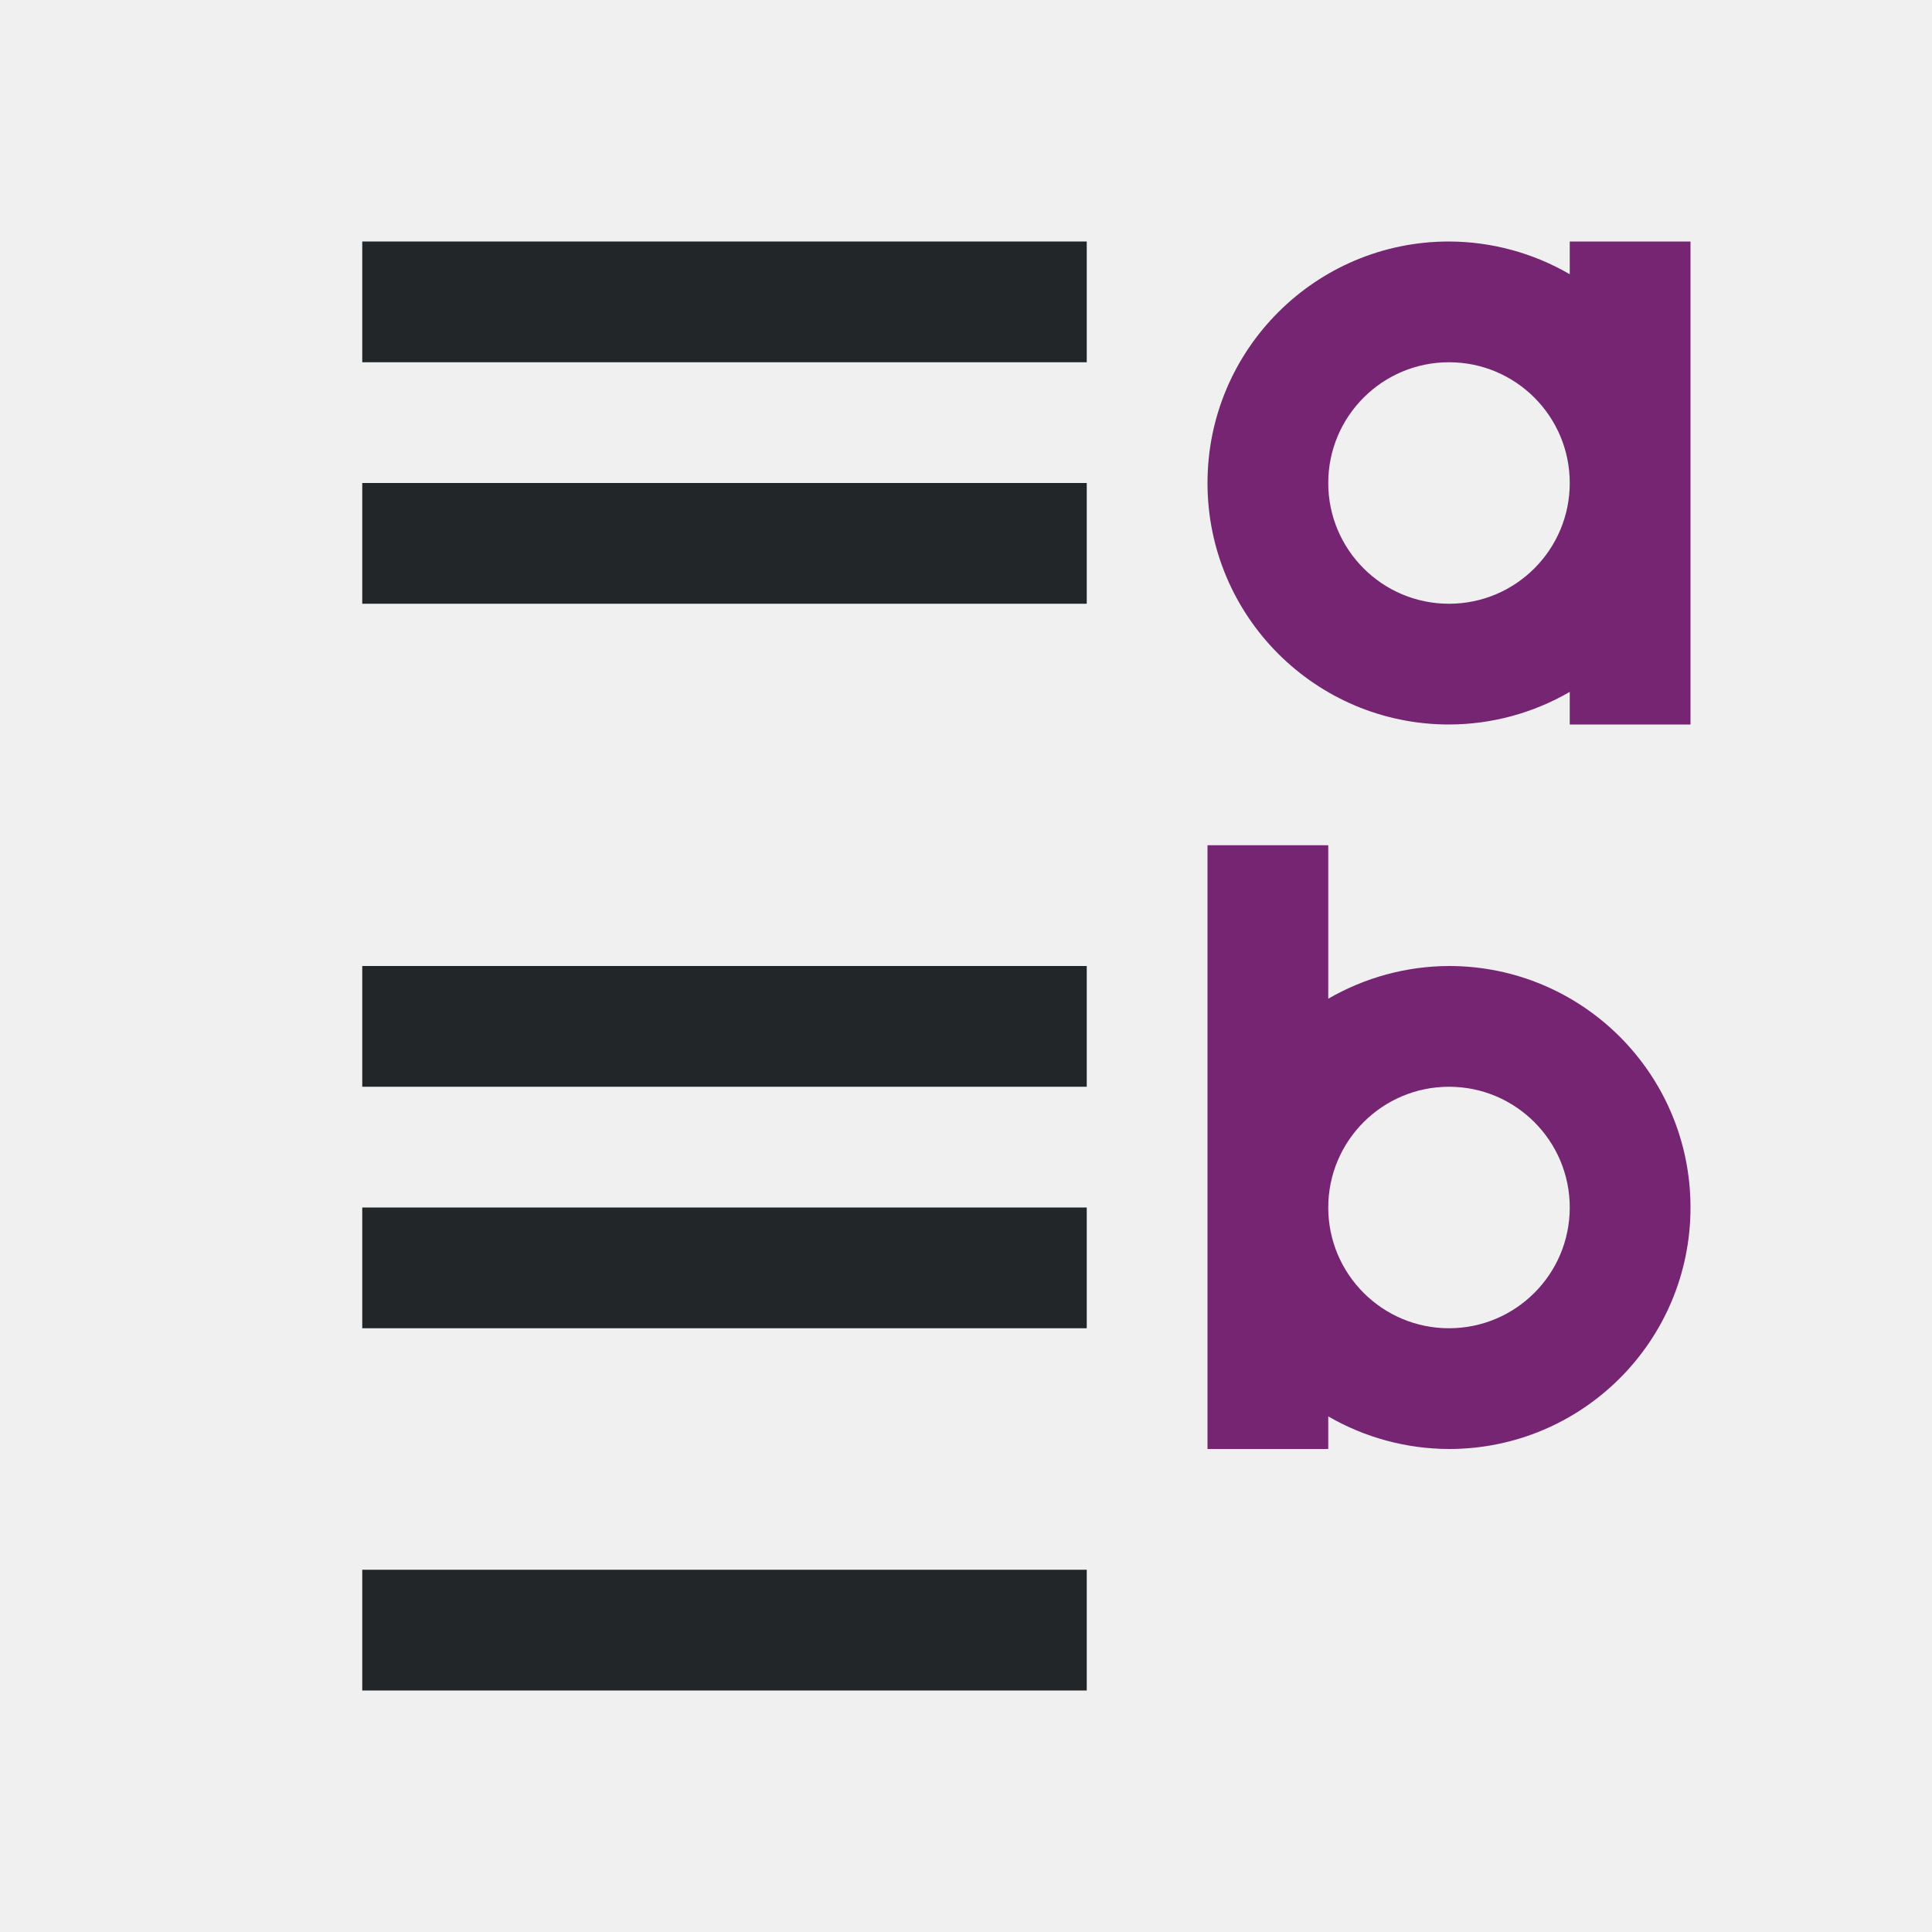
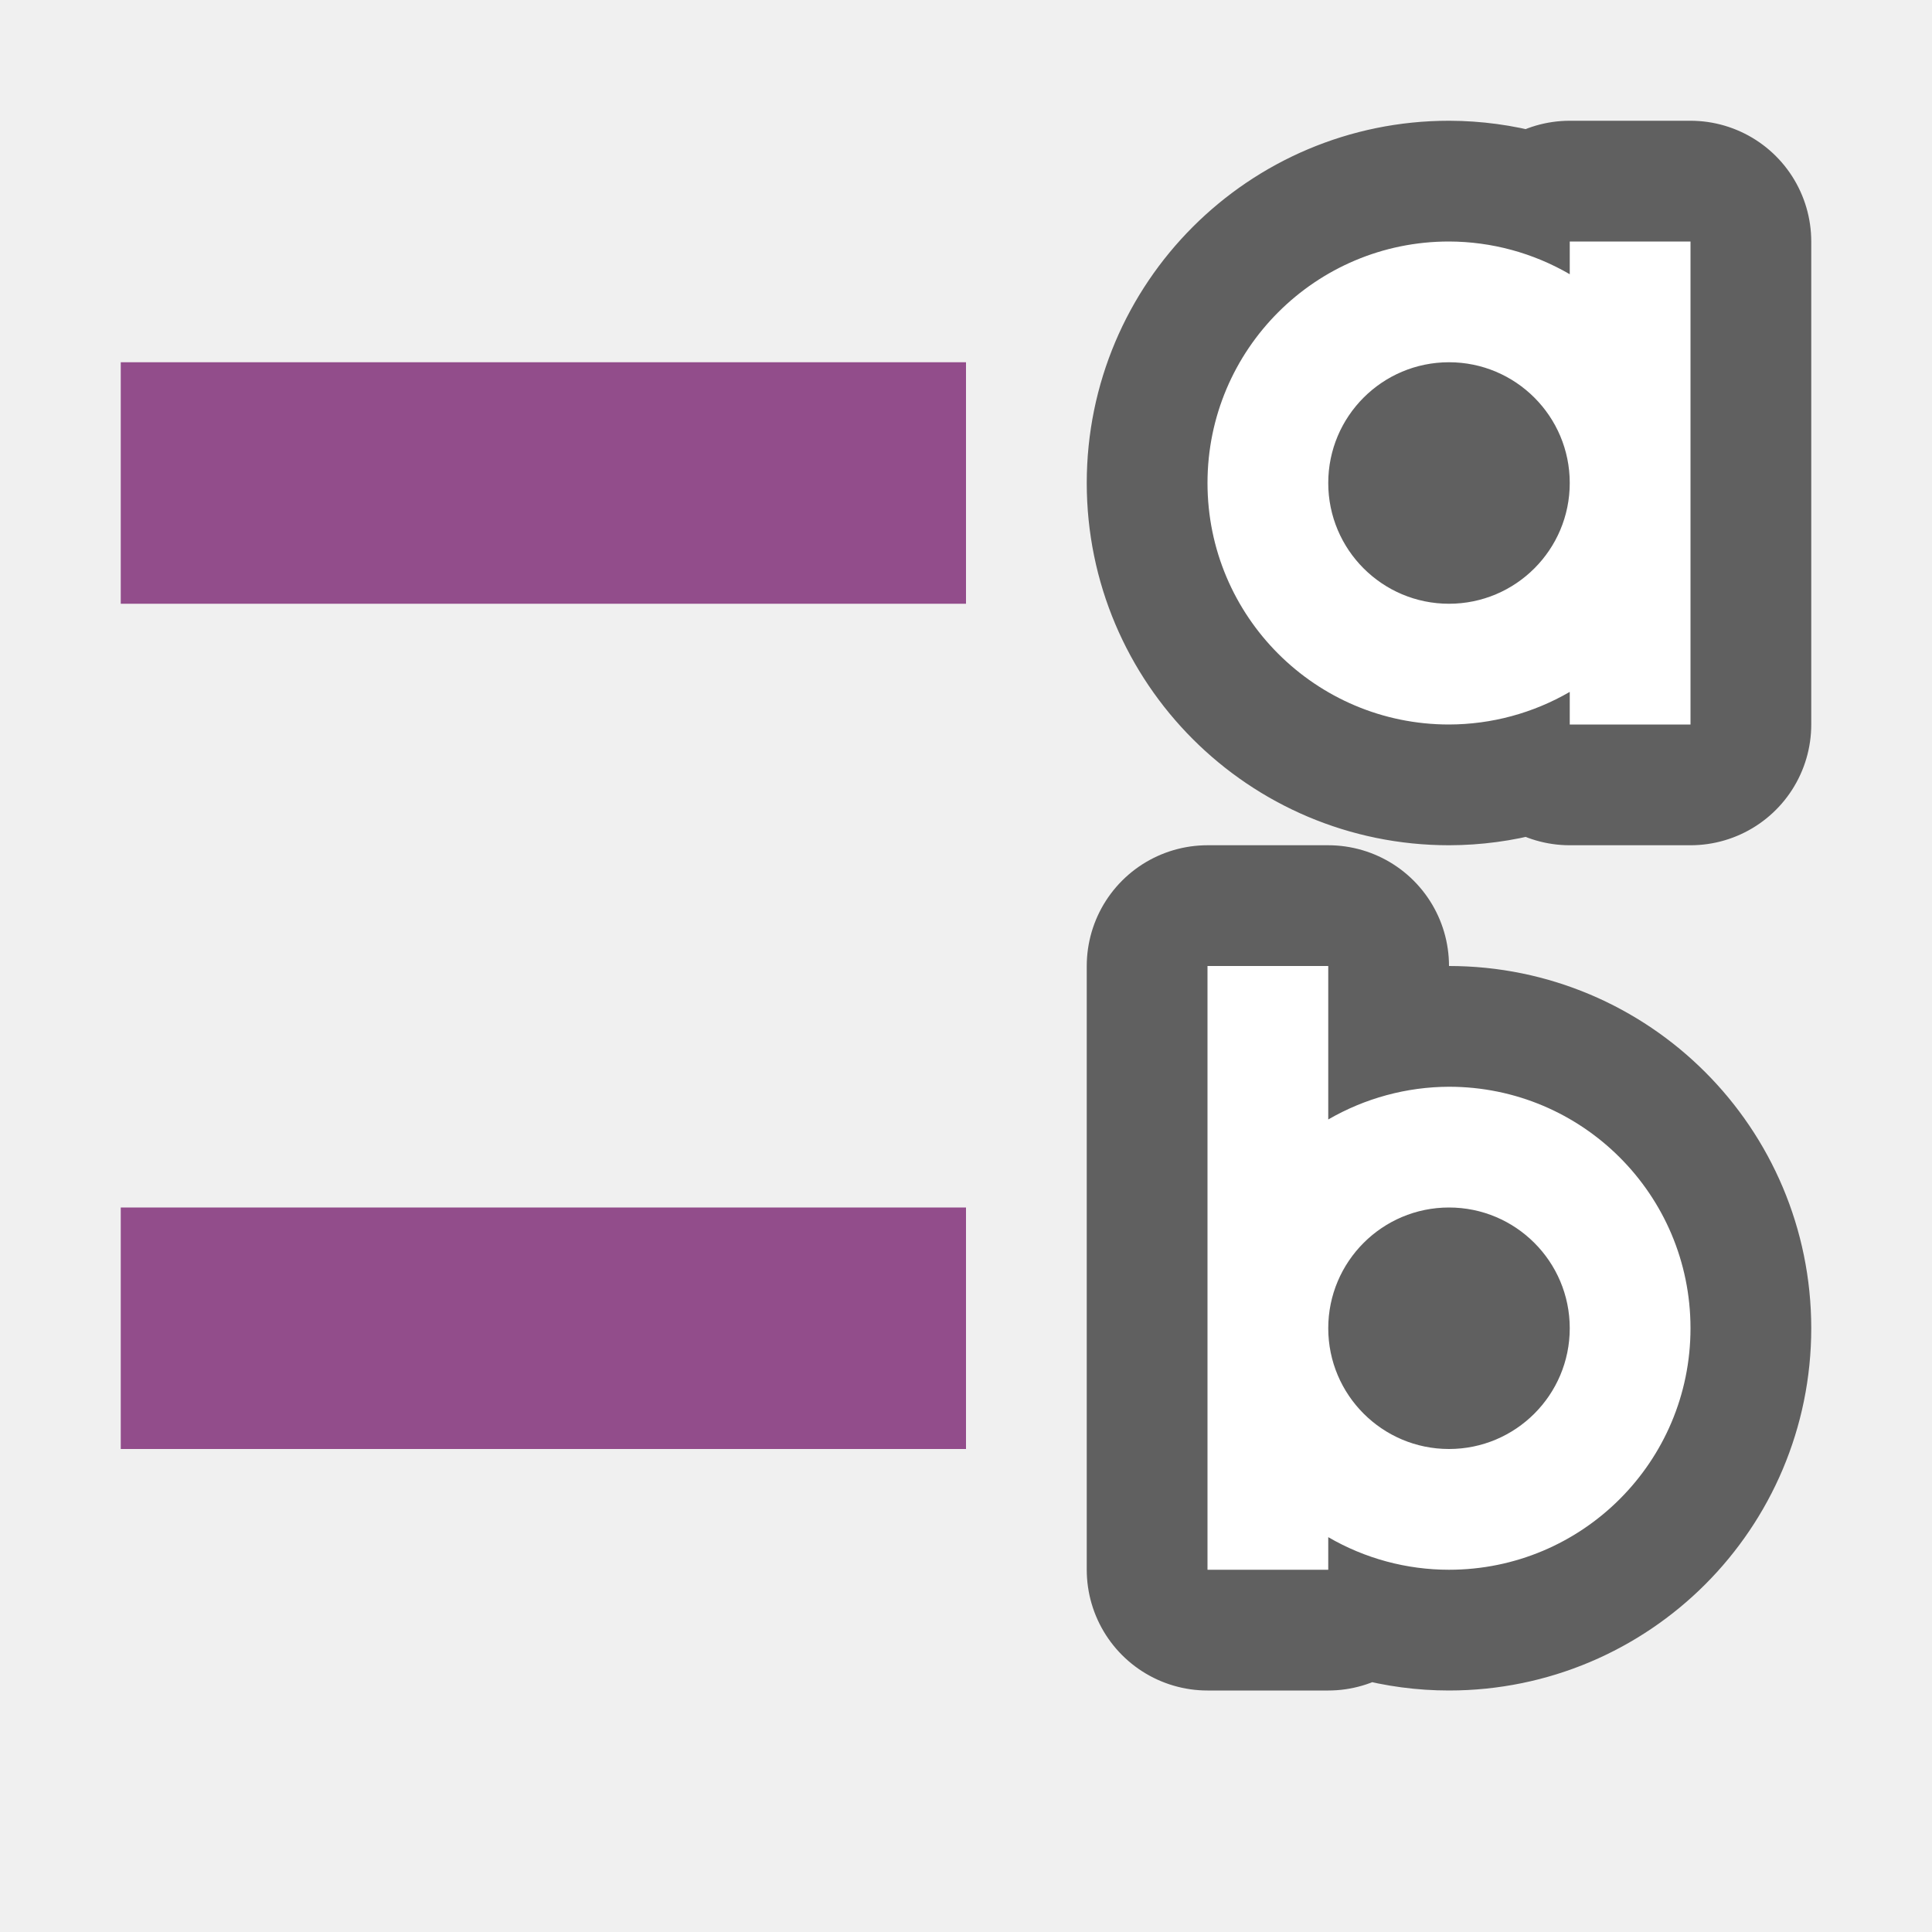
<svg xmlns="http://www.w3.org/2000/svg" viewBox="0 0 16 16" version="1.1" id="svg6">
  <defs id="defs10" />
-   <path d="M 9,2 V 3 H 3 V 2 Z M 9,4 V 5 H 3 V 4 Z M 9,8 V 9 H 3 V 8 Z m 0,2 v 1 H 3 v -1 z m 0,3 v 1 H 3 v -1 z" id="path2" style="fill:#232629" />
-   <path d="m12 2a2 2 0 0 0 -2 2 2 2 0 0 0 2 2 2 2 0 0 0 1-.27v.27h1v-2-2h-1v.271a2 2 0 0 0 -1-.271zm0 1a1 1 0 0 1 1 1 1 1 0 0 1 -1 1 1 1 0 0 1 -1-1 1 1 0 0 1 1-1zm-2 4v3 2h1v-.27c.304.176.649.269 1 .27 1.105 0 2-.895 2-2 0-1.105-.895-2-2-2-.351.001-.696.095-1 .271v-1.271zm2 2c.552 0 1 .448 1 1 0 .552-.448 1-1 1s-1-.448-1-1c0-.552.448-1 1-1z" fill="#762572" id="path4" />
+   <g style="opacity:0.6;fill:#000000;stroke:#000000;stroke-width:2;stroke-linejoin:round;stroke-miterlimit:4;stroke-dasharray:none" transform="translate(7)" id="g823">
+     <path style="fill:#000000;stroke:#000000;stroke-width:2;stroke-linejoin:round;stroke-miterlimit:4;stroke-dasharray:none" id="path819" d="M 5,2 A 2,2 0 0 0 3,4 2,2 0 0 0 5,6 2,2 0 0 0 6,5.73 V 6 H 7 V 4 2 H 6 V 2.271 A 2,2 0 0 0 5,2 Z M 5,3 A 1,1 0 0 1 6,4 1,1 0 0 1 5,5 1,1 0 0 1 4,4 1,1 0 0 1 5,3 Z" />
+     <path style="fill:#000000;stroke:#000000;stroke-width:2;stroke-linejoin:round;stroke-miterlimit:4;stroke-dasharray:none" id="path821" d="M 5,9 C 6.105,9 7,9.895 7,11 7,12.105 6.105,13 5,13 4.649,13 4.304,12.907 4,12.73 V 13 H 3 V 11 8 H 4 V 9.271 C 4.304,9.095 4.649,9.001 5,9 Z m 0,1 c -0.552,0 -1,0.448 -1,1 0,0.552 0.448,1 1,1 0.552,0 1,-0.448 1,-1 0,-0.552 -0.448,-1 -1,-1 z" />
+   </g>
+   <g id="g8" transform="translate(7)" style="fill:#ffffff">
+     <path d="M 5,2 A 2,2 0 0 0 3,4 2,2 0 0 0 5,6 2,2 0 0 0 6,5.73 V 6 H 7 V 4 2 H 6 V 2.271 A 2,2 0 0 0 5,2 Z M 5,3 A 1,1 0 0 1 6,4 1,1 0 0 1 5,5 1,1 0 0 1 4,4 1,1 0 0 1 5,3 Z" id="path4" style="fill:#ffffff" />
+     <path d="M 5,9 C 6.105,9 7,9.895 7,11 7,12.105 6.105,13 5,13 4.649,13 4.304,12.907 4,12.73 V 13 H 3 V 11 8 H 4 V 9.271 C 4.304,9.095 4.649,9.001 5,9 Z m 0,1 c -0.552,0 -1,0.448 -1,1 0,0.552 0.448,1 1,1 0.552,0 1,-0.448 1,-1 0,-0.552 -0.448,-1 -1,-1 z" id="path6" style="fill:#ffffff" />
+   </g>
+   <rect style="opacity:1;vector-effect:none;fill:#924d8b;fill-opacity:1;stroke:none;stroke-width:2.154;stroke-linecap:round;stroke-linejoin:round;stroke-miterlimit:4;stroke-dasharray:none;stroke-dashoffset:0;stroke-opacity:1" id="rect7299" width="7" height="2" x="1" y="3" />
+   <rect style="opacity:1;vector-effect:none;fill:#924d8b;fill-opacity:1;stroke:none;stroke-width:2.154;stroke-linecap:round;stroke-linejoin:round;stroke-miterlimit:4;stroke-dasharray:none;stroke-dashoffset:0;stroke-opacity:1" id="rect839" width="7" height="2" x="1" y="10" />
</svg>
